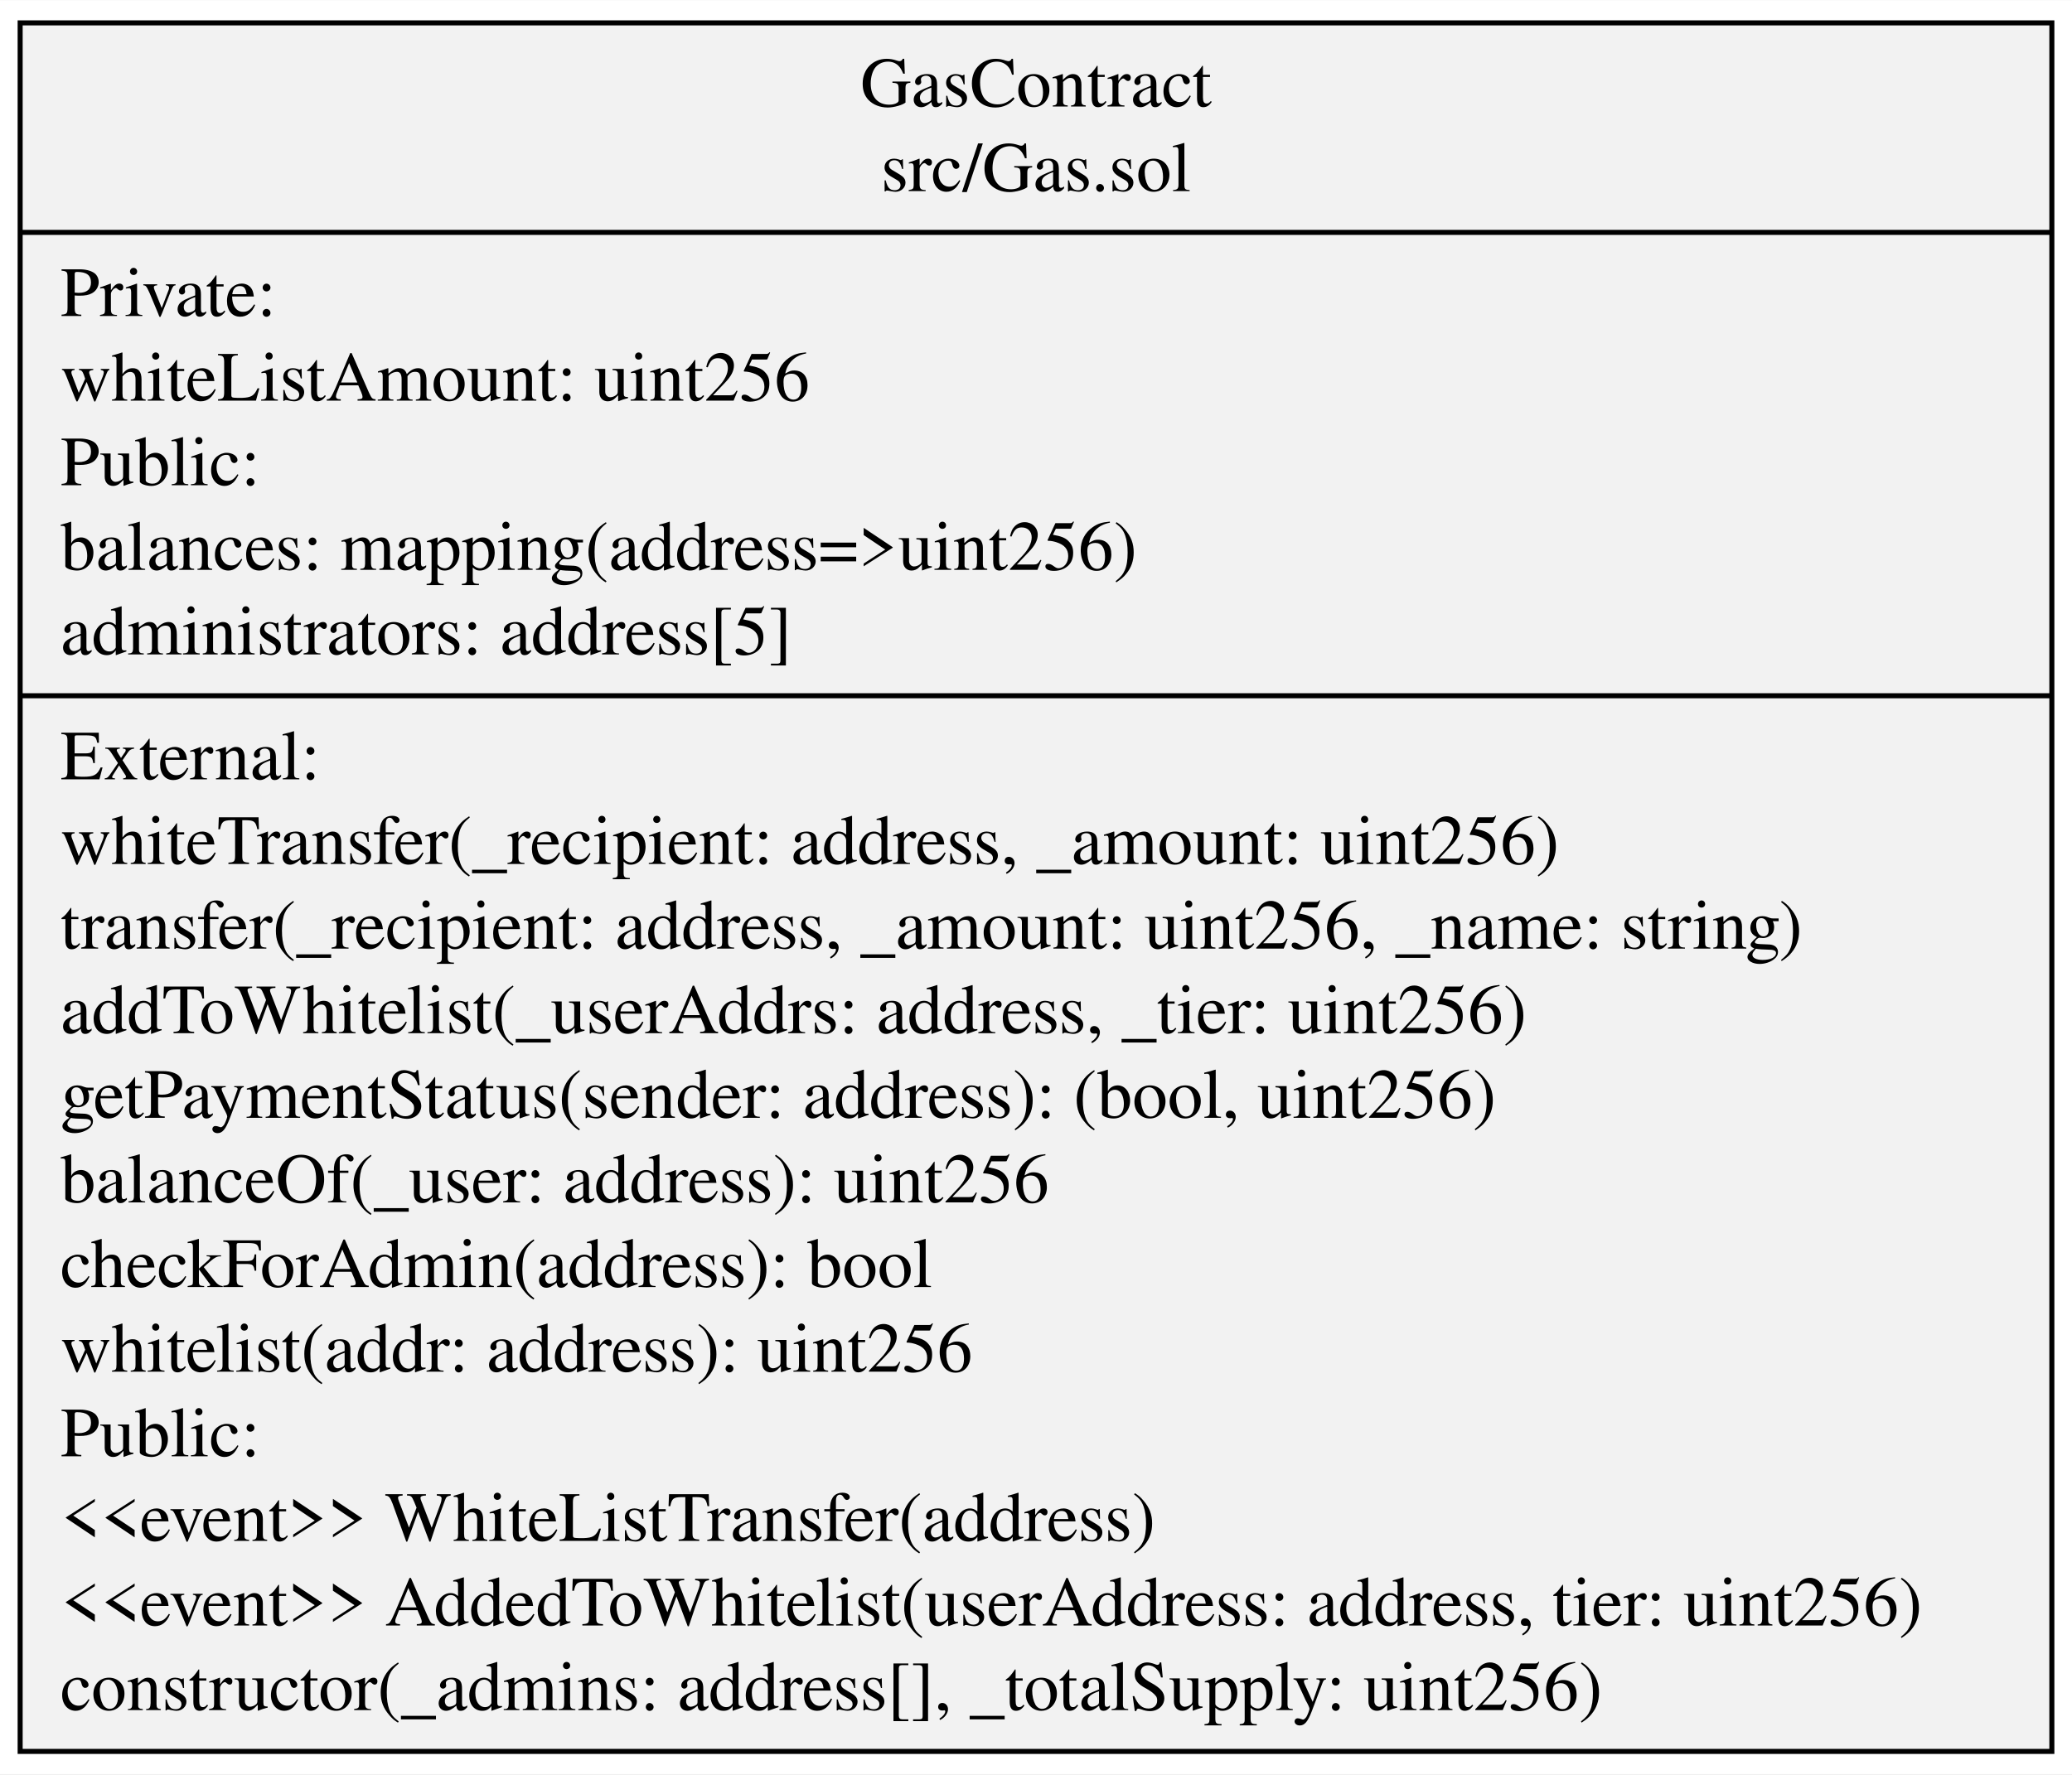
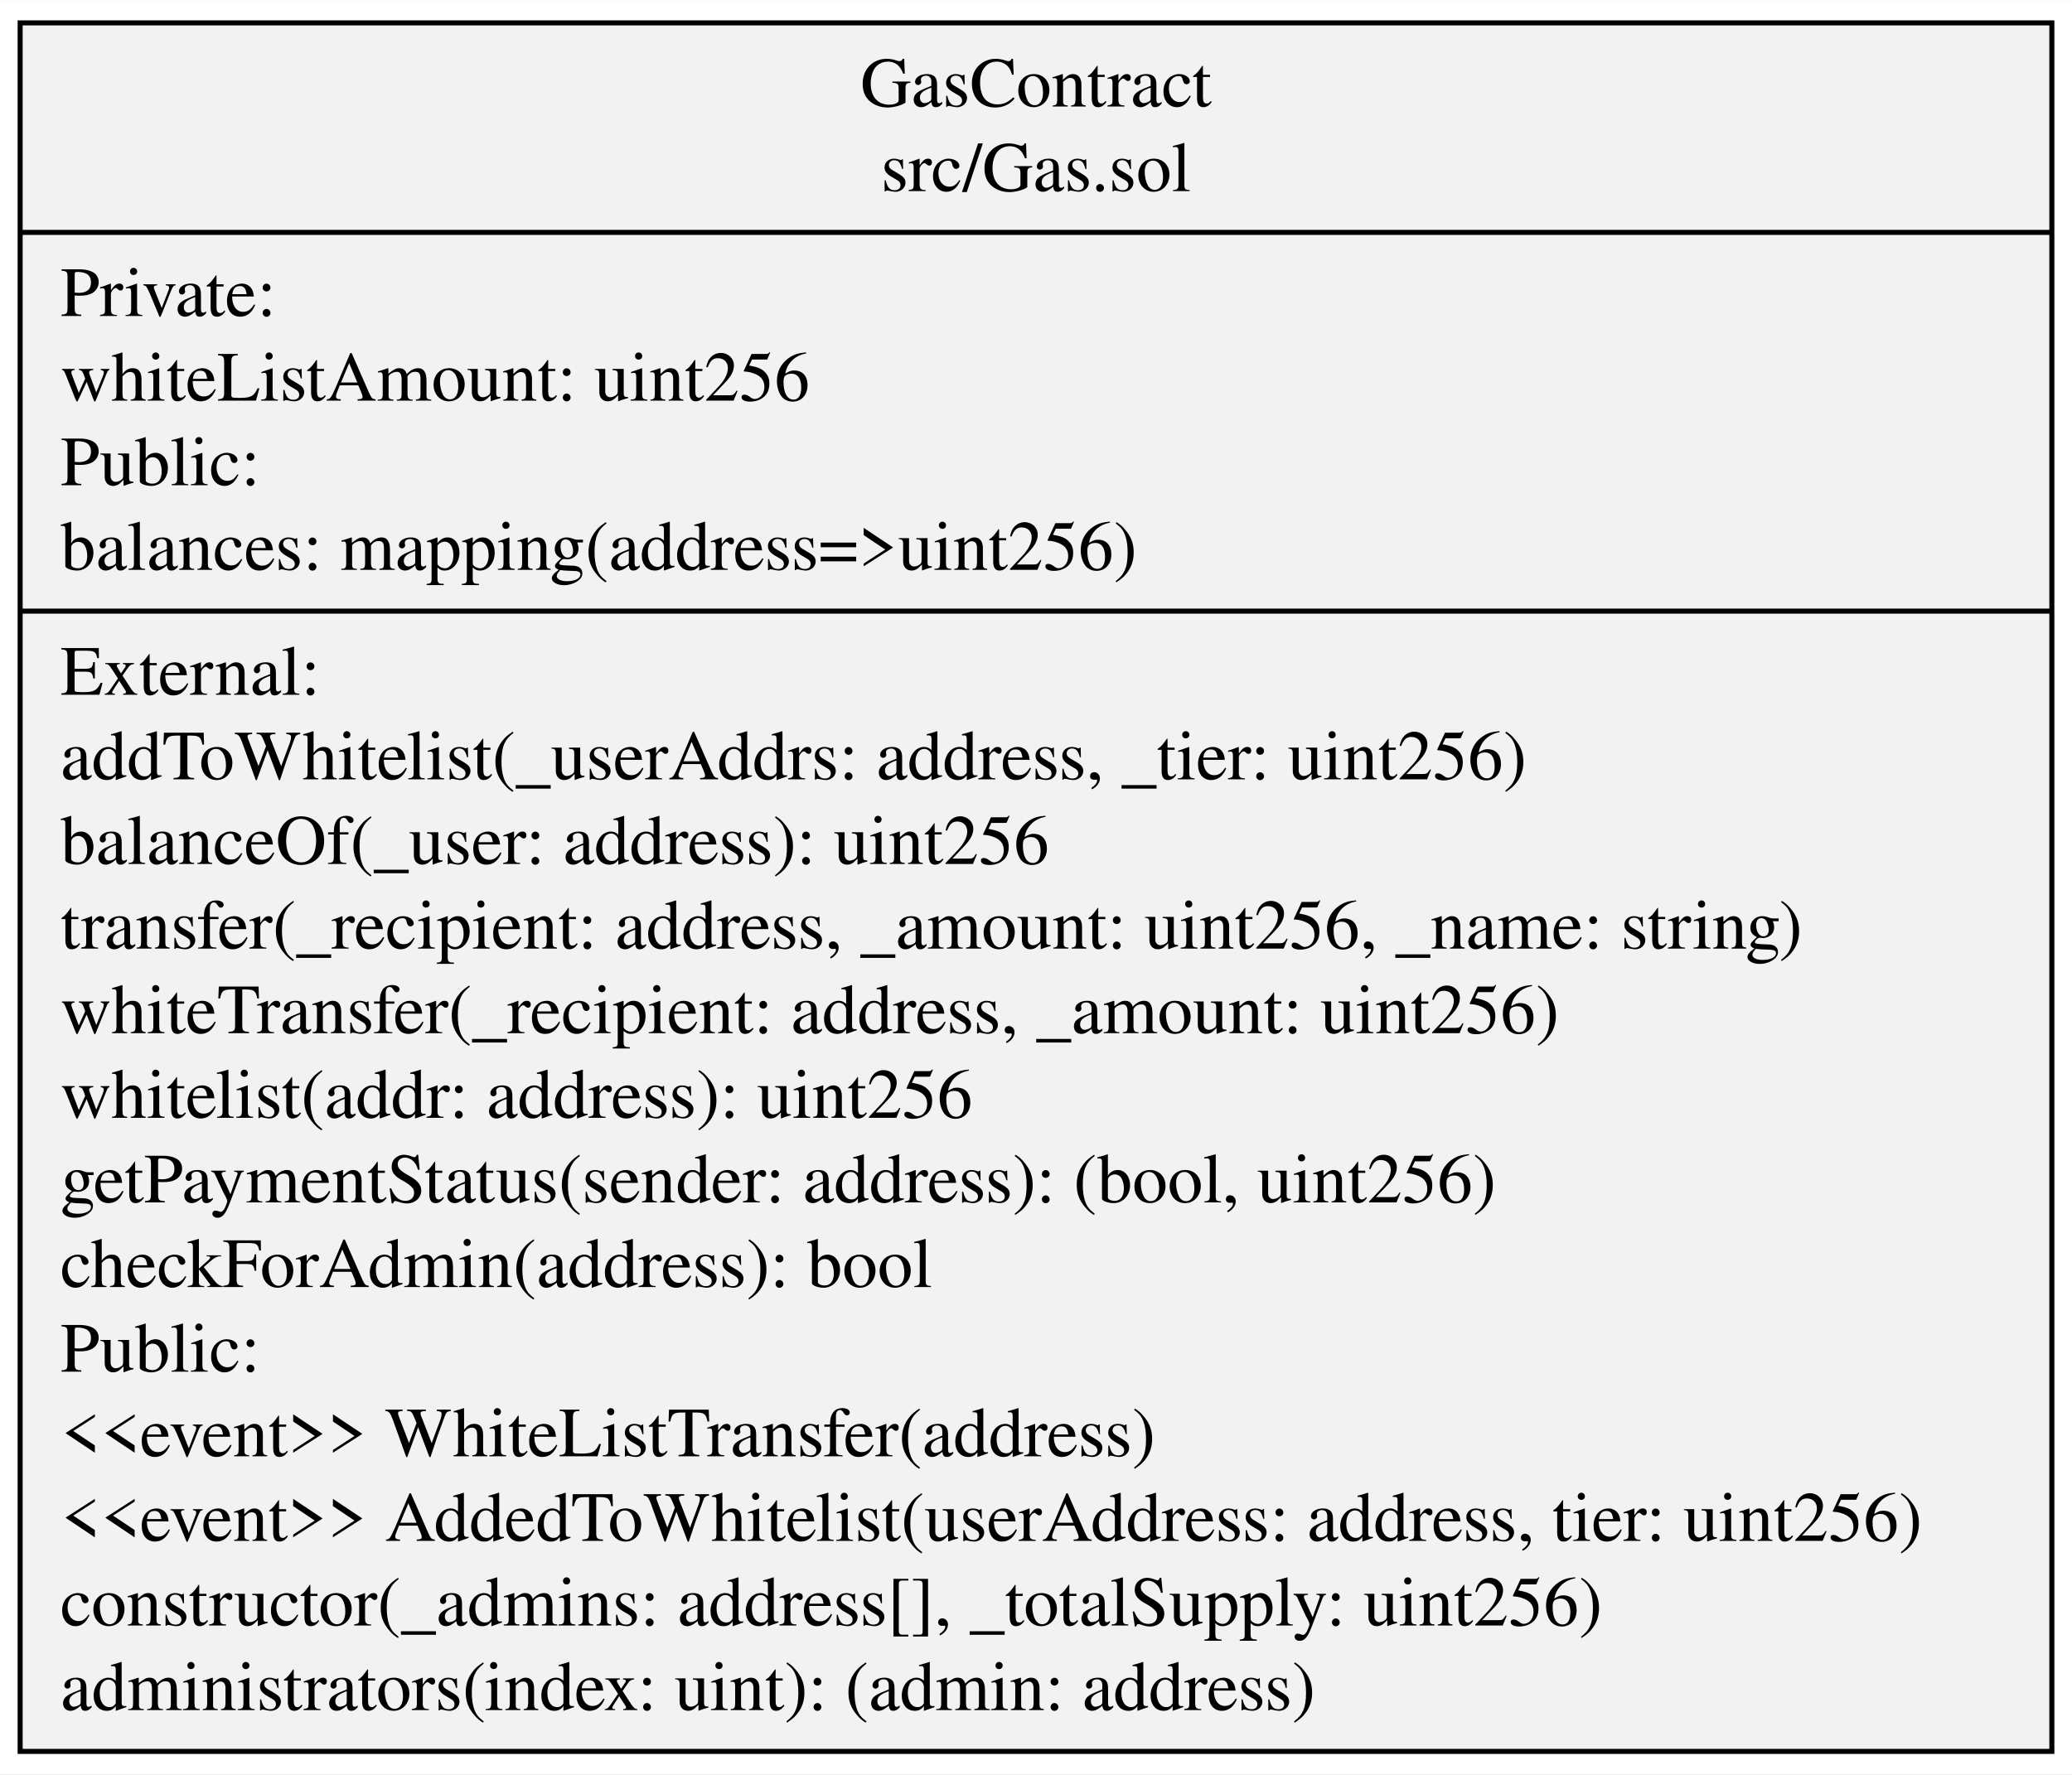
<svg xmlns="http://www.w3.org/2000/svg" width="411pt" height="352pt" viewBox="0.00 0.00 411.33 352.20">
  <g id="graph0" class="graph" transform="scale(1 1) rotate(0) translate(4 348.2)">
    <polygon fill="white" stroke="transparent" points="-4,4 -4,-348.2 407.33,-348.2 407.33,4 -4,4" />
    <g id="node1" class="node">
      <polygon fill="#f2f2f2" stroke="black" points="0,-0.5 0,-343.7 403.33,-343.7 403.33,-0.5 0,-0.5" />
      <text text-anchor="middle" x="201.67" y="-327.1" font-family="Times,serif" font-size="14.00">GasContract</text>
      <text text-anchor="middle" x="201.67" y="-310.3" font-family="Times,serif" font-size="14.00">src/Gas.sol</text>
      <polyline fill="none" stroke="black" points="0,-302.1 403.33,-302.1 " />
      <text text-anchor="start" x="8" y="-285.5" font-family="Times,serif" font-size="14.00">Private:</text>
      <text text-anchor="start" x="8" y="-268.7" font-family="Times,serif" font-size="14.00">   whiteListAmount: uint256</text>
      <text text-anchor="start" x="8" y="-251.9" font-family="Times,serif" font-size="14.00">Public:</text>
      <text text-anchor="start" x="8" y="-235.1" font-family="Times,serif" font-size="14.00">   balances: mapping(address=&gt;uint256)</text>
-       <text text-anchor="start" x="8" y="-218.3" font-family="Times,serif" font-size="14.00">   administrators: address[5]</text>
-       <polyline fill="none" stroke="black" points="0,-210.1 403.33,-210.1 " />
-       <text text-anchor="start" x="8" y="-193.5" font-family="Times,serif" font-size="14.00">External:</text>
-       <text text-anchor="start" x="8" y="-176.7" font-family="Times,serif" font-size="14.00">    whiteTransfer(_recipient: address, _amount: uint256)</text>
+       <polyline fill="none" stroke="black" points="0,-226.9 403.33,-226.9 " />
+       <text text-anchor="start" x="8" y="-210.3" font-family="Times,serif" font-size="14.00">External:</text>
+       <text text-anchor="start" x="8" y="-193.5" font-family="Times,serif" font-size="14.00">    addToWhitelist(_userAddrs: address, _tier: uint256)</text>
+       <text text-anchor="start" x="8" y="-176.7" font-family="Times,serif" font-size="14.00">    balanceOf(_user: address): uint256</text>
      <text text-anchor="start" x="8" y="-159.9" font-family="Times,serif" font-size="14.00">    transfer(_recipient: address, _amount: uint256, _name: string)</text>
-       <text text-anchor="start" x="8" y="-143.1" font-family="Times,serif" font-size="14.00">    addToWhitelist(_userAddrs: address, _tier: uint256)</text>
-       <text text-anchor="start" x="8" y="-126.3" font-family="Times,serif" font-size="14.00">    getPaymentStatus(sender: address): (bool, uint256)</text>
-       <text text-anchor="start" x="8" y="-109.5" font-family="Times,serif" font-size="14.00">    balanceOf(_user: address): uint256</text>
+       <text text-anchor="start" x="8" y="-143.1" font-family="Times,serif" font-size="14.00">    whiteTransfer(_recipient: address, _amount: uint256)</text>
+       <text text-anchor="start" x="8" y="-126.3" font-family="Times,serif" font-size="14.00">    whitelist(addr: address): uint256</text>
+       <text text-anchor="start" x="8" y="-109.5" font-family="Times,serif" font-size="14.00">    getPaymentStatus(sender: address): (bool, uint256)</text>
      <text text-anchor="start" x="8" y="-92.7" font-family="Times,serif" font-size="14.00">    checkForAdmin(address): bool</text>
-       <text text-anchor="start" x="8" y="-75.9" font-family="Times,serif" font-size="14.00">    whitelist(addr: address): uint256</text>
-       <text text-anchor="start" x="8" y="-59.1" font-family="Times,serif" font-size="14.00">Public:</text>
-       <text text-anchor="start" x="8" y="-42.3" font-family="Times,serif" font-size="14.00">    &lt;&lt;event&gt;&gt; WhiteListTransfer(address)</text>
-       <text text-anchor="start" x="8" y="-25.5" font-family="Times,serif" font-size="14.00">    &lt;&lt;event&gt;&gt; AddedToWhitelist(userAddress: address, tier: uint256)</text>
-       <text text-anchor="start" x="8" y="-8.7" font-family="Times,serif" font-size="14.00">    constructor(_admins: address[], _totalSupply: uint256)</text>
+       <text text-anchor="start" x="8" y="-75.9" font-family="Times,serif" font-size="14.00">Public:</text>
+       <text text-anchor="start" x="8" y="-59.1" font-family="Times,serif" font-size="14.00">    &lt;&lt;event&gt;&gt; WhiteListTransfer(address)</text>
+       <text text-anchor="start" x="8" y="-42.3" font-family="Times,serif" font-size="14.00">    &lt;&lt;event&gt;&gt; AddedToWhitelist(userAddress: address, tier: uint256)</text>
+       <text text-anchor="start" x="8" y="-25.5" font-family="Times,serif" font-size="14.00">    constructor(_admins: address[], _totalSupply: uint256)</text>
+       <text text-anchor="start" x="8" y="-8.7" font-family="Times,serif" font-size="14.00">    administrators(index: uint): (admin: address)</text>
    </g>
  </g>
</svg>
